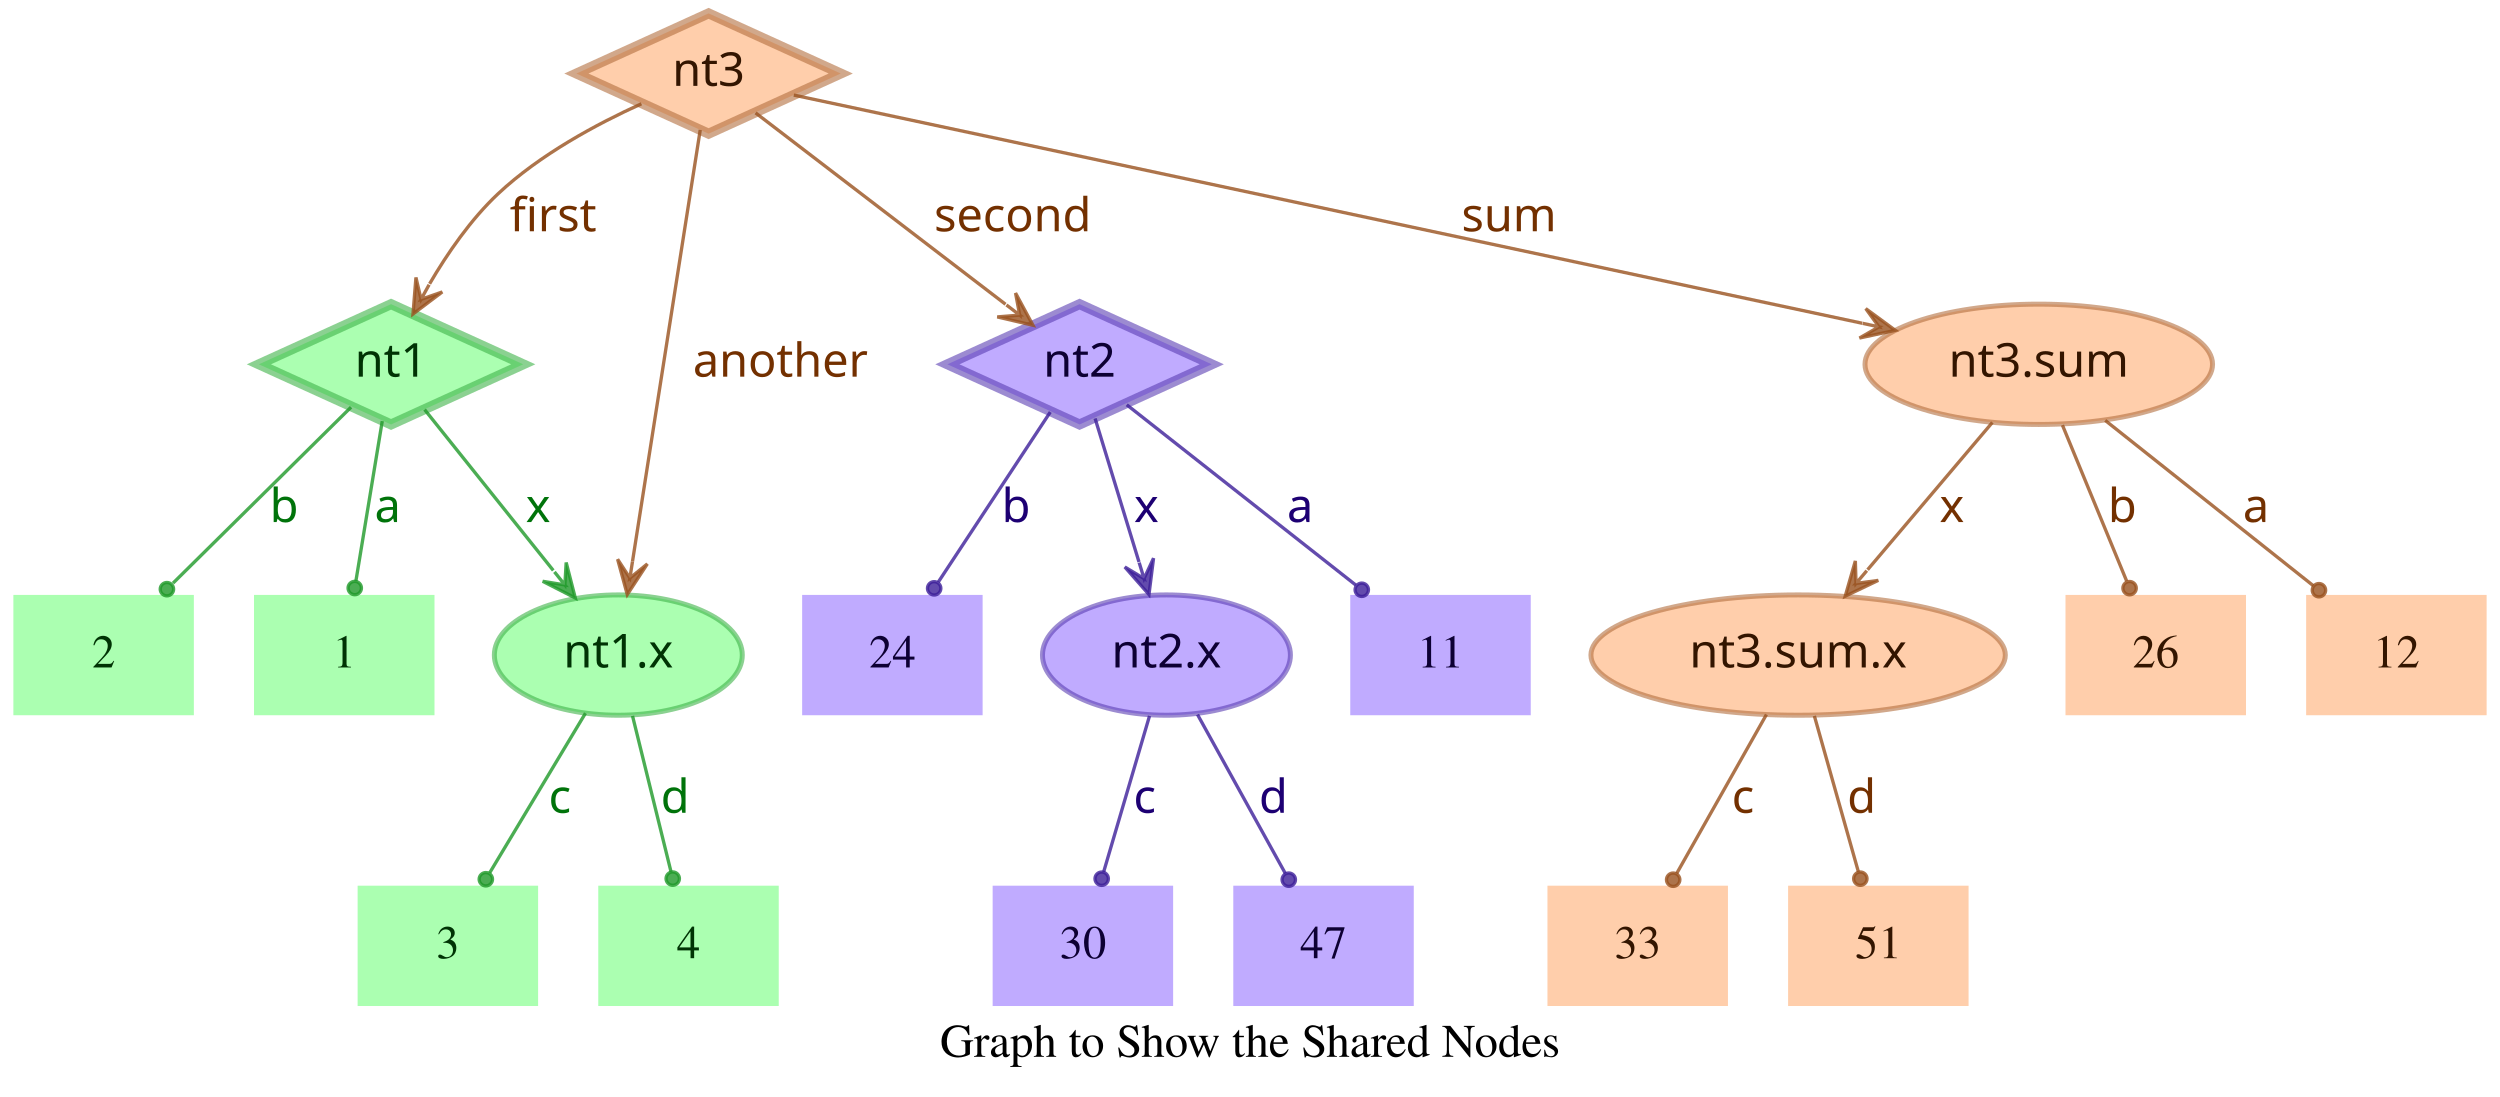
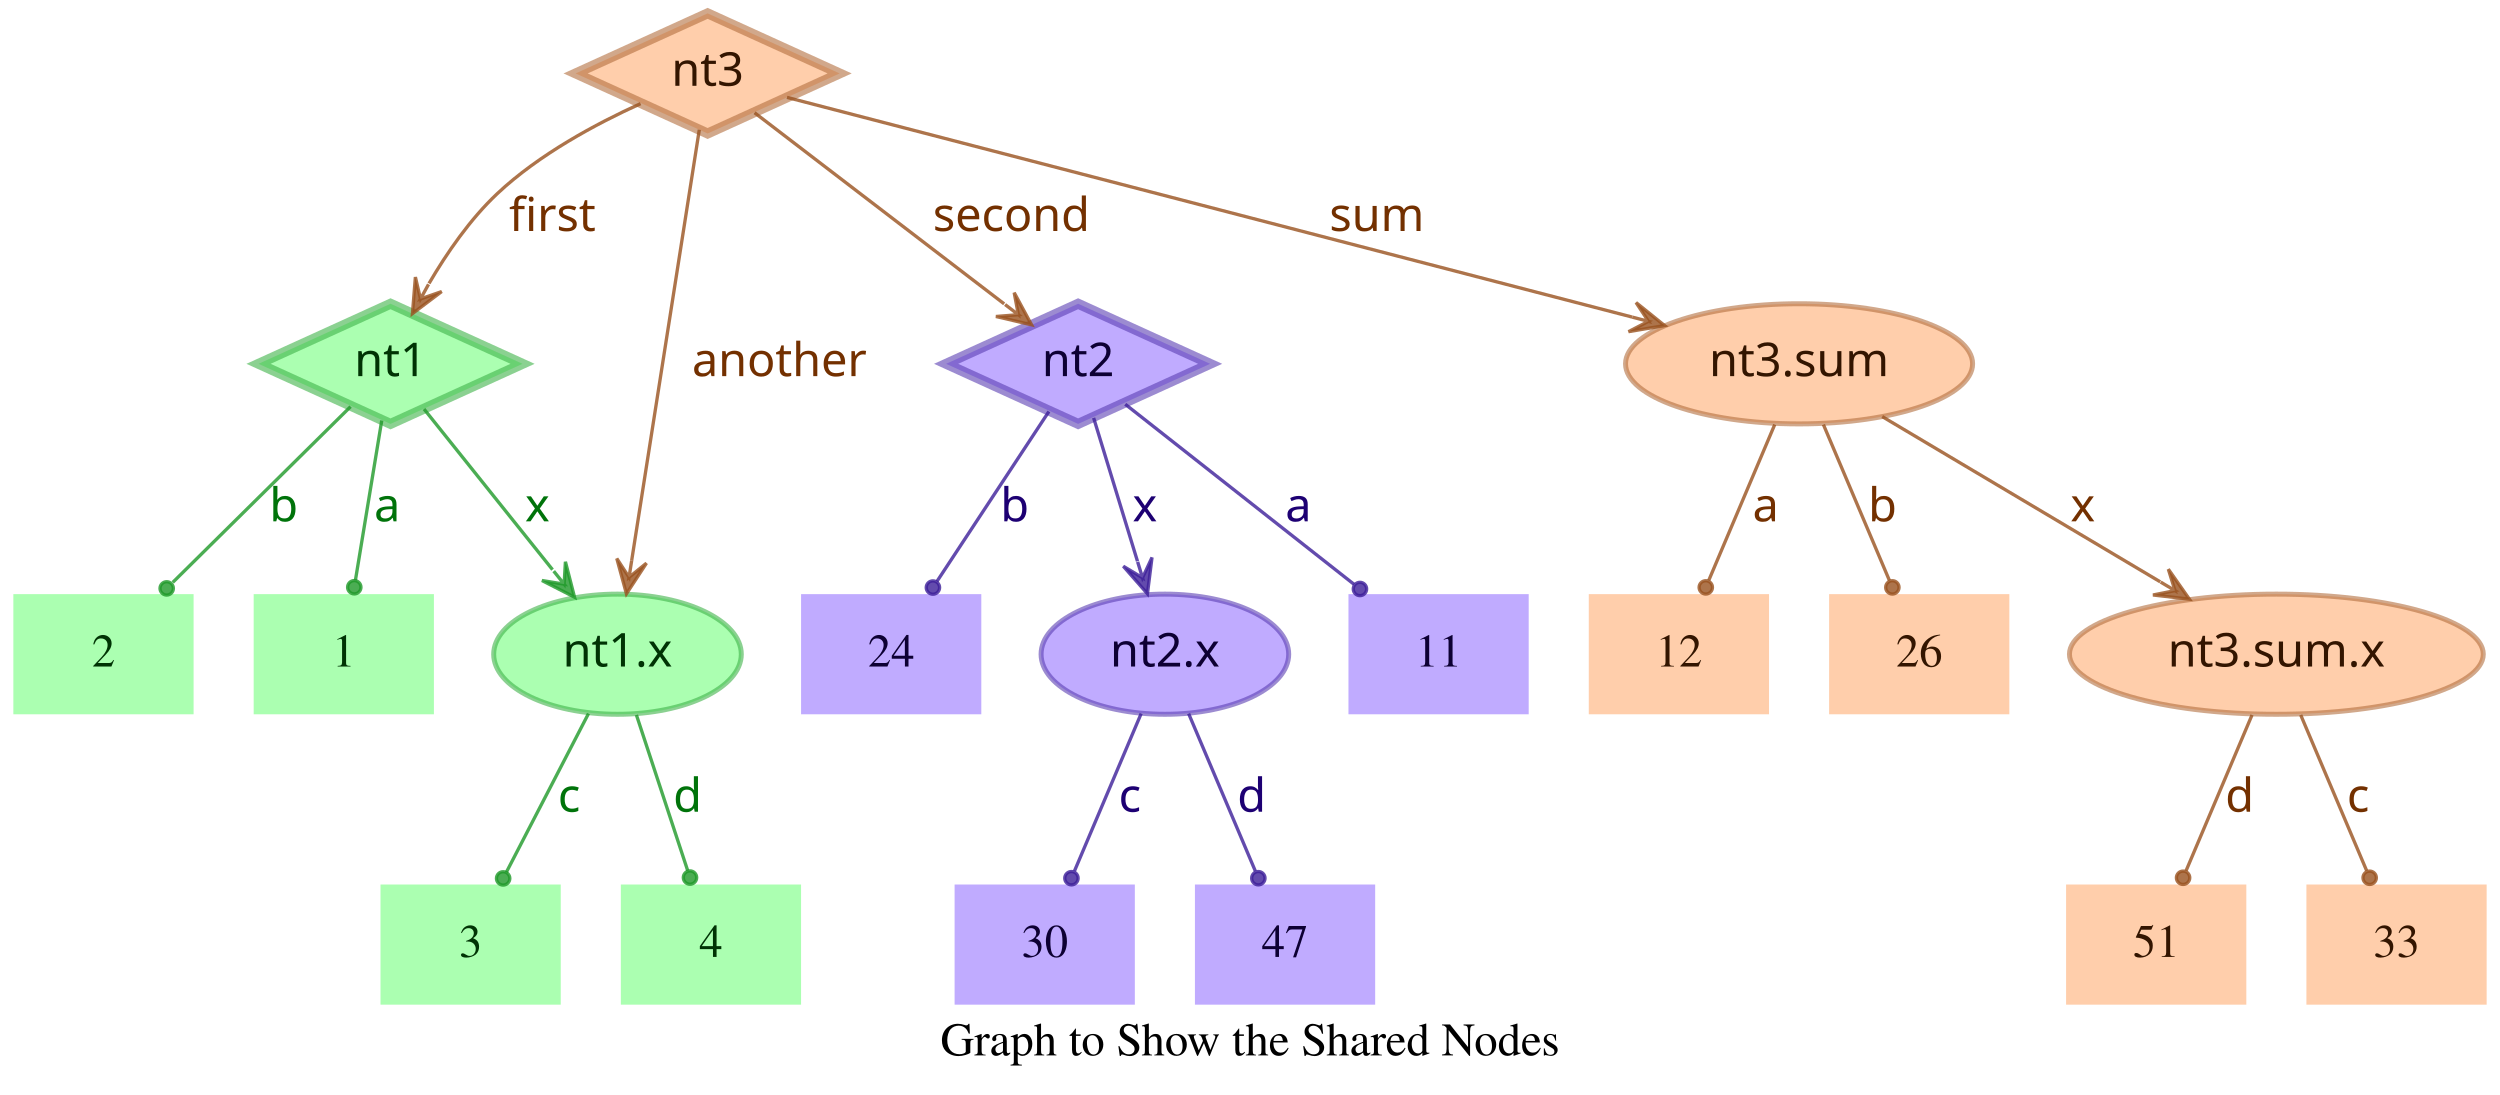
- <svg xmlns="http://www.w3.org/2000/svg" width="748pt" height="328pt" viewBox="0.00 0.00 748.00 328.00">
+ <svg xmlns="http://www.w3.org/2000/svg" width="749pt" height="328pt" viewBox="0.00 0.00 749.00 328.00">
  <g id="graph0" class="graph" transform="scale(1 1) rotate(0) translate(4 324)">
-     <polygon fill="transparent" stroke="transparent" points="-4,4 -4,-324 744,-324 744,4 -4,4" />
-     <text text-anchor="middle" x="370" y="-7.8" font-family="Times,serif" font-size="14.00">Graph to Show the Shared Nodes</text>
+     <polygon fill="transparent" stroke="transparent" points="-4,4 -4,-324 745,-324 745,4 -4,4" />
+     <text text-anchor="middle" x="370.5" y="-7.8" font-family="Times,serif" font-size="14.00">Graph to Show the Shared Nodes</text>
    <g id="node1" class="node">
      <polygon fill="#73ff7e" fill-opacity="0.6" stroke="#3eb248" stroke-width="3" stroke-opacity="0.6" points="113,-233 73.45,-215 113,-197 152.55,-215 113,-233" />
      <text text-anchor="middle" x="113" y="-211.3" font-family="Times-Roman bold" font-size="14.00" fill="#003304">nt1</text>
    </g>
    <g id="node4" class="node">
      <polygon fill="#73ff7e" fill-opacity="0.6" stroke="transparent" stroke-width="1.5" points="126,-146 72,-146 72,-110 126,-110 126,-146" />
      <text text-anchor="middle" x="99" y="-124.3" font-family="Times,serif" font-size="14.00" fill="#003304">1</text>
    </g>
    <g id="edge1" class="edge">
      <path fill="none" stroke="#1f9929" stroke-opacity="0.8" d="M110.37,-198.01C108.14,-184.47 104.92,-164.96 102.48,-150.13" />
      <ellipse fill="#1f9929" fill-opacity="0.8" stroke="#1f9929" stroke-opacity="0.8" cx="102.14" cy="-148.06" rx="2" ry="2" />
      <text text-anchor="middle" x="112" y="-167.8" font-family="Times-Roman bold" font-size="14.00" fill="#00730a">a</text>
    </g>
    <g id="node5" class="node">
      <polygon fill="#73ff7e" fill-opacity="0.6" stroke="transparent" stroke-width="1.5" points="54,-146 0,-146 0,-110 54,-110 54,-146" />
      <text text-anchor="middle" x="27" y="-124.3" font-family="Times,serif" font-size="14.00" fill="#003304">2</text>
    </g>
    <g id="edge2" class="edge">
      <path fill="none" stroke="#1f9929" stroke-opacity="0.8" d="M101.04,-202.18C87.28,-188.58 64.44,-166.01 47.76,-149.52" />
      <ellipse fill="#1f9929" fill-opacity="0.8" stroke="#1f9929" stroke-opacity="0.8" cx="45.94" cy="-147.72" rx="2" ry="2" />
      <text text-anchor="middle" x="81" y="-167.8" font-family="Times-Roman bold" font-size="14.00" fill="#00730a">b</text>
    </g>
    <g id="node6" class="node">
      <ellipse fill="#73ff7e" fill-opacity="0.6" stroke="#3eb248" stroke-width="1.5" stroke-opacity="0.6" cx="181" cy="-128" rx="37.09" ry="18" />
      <text text-anchor="middle" x="181" y="-124.3" font-family="Times-Roman bold" font-size="14.00" fill="#003304">nt1.x</text>
    </g>
    <g id="edge3" class="edge">
      <path fill="none" stroke="#1f9929" stroke-opacity="0.8" d="M123.03,-201.46C133.13,-188.83 148.97,-169.03 161.54,-153.32" />
      <polygon fill="#1f9929" fill-opacity="0.8" stroke="#1f9929" stroke-opacity="0.8" points="168.13,-145.08 165.4,-155.7 165.01,-148.99 161.89,-152.89 161.89,-152.89 161.89,-152.89 165.01,-148.99 158.37,-150.08 168.13,-145.08 168.13,-145.08" />
      <text text-anchor="middle" x="157" y="-167.8" font-family="Times-Roman bold" font-size="14.00" fill="#00730a">x</text>
    </g>
    <g id="node2" class="node">
      <polygon fill="#9673ff" fill-opacity="0.6" stroke="#5b3eb2" stroke-width="3" stroke-opacity="0.6" points="319,-233 279.45,-215 319,-197 358.55,-215 319,-233" />
      <text text-anchor="middle" x="319" y="-211.3" font-family="Times-Roman bold" font-size="14.00" fill="#0d0033">nt2</text>
    </g>
    <g id="node7" class="node">
      <polygon fill="#9673ff" fill-opacity="0.6" stroke="transparent" stroke-width="1.5" points="454,-146 400,-146 400,-110 454,-110 454,-146" />
      <text text-anchor="middle" x="427" y="-124.3" font-family="Times,serif" font-size="14.00" fill="#0d0033">11</text>
    </g>
    <g id="edge4" class="edge">
      <path fill="none" stroke="#3d1f99" stroke-opacity="0.8" d="M333.12,-202.89C350.49,-189.22 380.29,-165.76 401.66,-148.94" />
      <ellipse fill="#3d1f99" fill-opacity="0.8" stroke="#3d1f99" stroke-opacity="0.8" cx="403.44" cy="-147.54" rx="2" ry="2" />
      <text text-anchor="middle" x="385" y="-167.8" font-family="Times-Roman bold" font-size="14.00" fill="#1d0073">a</text>
    </g>
    <g id="node8" class="node">
      <polygon fill="#9673ff" fill-opacity="0.6" stroke="transparent" stroke-width="1.5" points="290,-146 236,-146 236,-110 290,-110 290,-146" />
      <text text-anchor="middle" x="263" y="-124.3" font-family="Times,serif" font-size="14.00" fill="#0d0033">24</text>
    </g>
    <g id="edge5" class="edge">
      <path fill="none" stroke="#3d1f99" stroke-opacity="0.8" d="M310.25,-200.72C301.27,-187.09 287.17,-165.69 276.71,-149.81" />
      <ellipse fill="#3d1f99" fill-opacity="0.8" stroke="#3d1f99" stroke-opacity="0.8" cx="275.5" cy="-147.97" rx="2" ry="2" />
      <text text-anchor="middle" x="300" y="-167.8" font-family="Times-Roman bold" font-size="14.00" fill="#1d0073">b</text>
    </g>
    <g id="node9" class="node">
      <ellipse fill="#9673ff" fill-opacity="0.6" stroke="#5b3eb2" stroke-width="1.5" stroke-opacity="0.6" cx="345" cy="-128" rx="37.09" ry="18" />
      <text text-anchor="middle" x="345" y="-124.3" font-family="Times-Roman bold" font-size="14.00" fill="#0d0033">nt2.x</text>
    </g>
    <g id="edge6" class="edge">
      <path fill="none" stroke="#3d1f99" stroke-opacity="0.8" d="M323.65,-198.8C327.29,-186.89 332.45,-170.02 336.79,-155.84" />
      <polygon fill="#3d1f99" fill-opacity="0.8" stroke="#3d1f99" stroke-opacity="0.8" points="339.77,-146.11 341.14,-156.99 338.3,-150.89 336.84,-155.67 336.84,-155.67 336.84,-155.67 338.3,-150.89 332.54,-154.36 339.77,-146.11 339.77,-146.11" />
      <text text-anchor="middle" x="339" y="-167.8" font-family="Times-Roman bold" font-size="14.00" fill="#1d0073">x</text>
    </g>
    <g id="node3" class="node">
      <polygon fill="#ffad73" fill-opacity="0.6" stroke="#b26f3e" stroke-width="3" stroke-opacity="0.6" points="208,-320 168.45,-302 208,-284 247.55,-302 208,-320" />
      <text text-anchor="middle" x="208" y="-298.3" font-family="Times-Roman bold" font-size="14.00" fill="#331500">nt3</text>
    </g>
    <g id="edge7" class="edge">
      <path fill="none" stroke="#99521f" stroke-opacity="0.8" d="M187.91,-292.95C174.66,-286.94 157.49,-277.74 145,-266 136.86,-258.35 129.88,-248.22 124.53,-239.08" />
      <polygon fill="#99521f" fill-opacity="0.8" stroke="#99521f" stroke-opacity="0.8" points="119.57,-230.05 128.33,-236.65 121.98,-234.44 124.39,-238.82 124.39,-238.82 124.39,-238.82 121.98,-234.44 120.45,-240.99 119.57,-230.05 119.57,-230.05" />
      <text text-anchor="middle" x="161.5" y="-254.8" font-family="Times-Roman bold" font-size="14.00" fill="#733000">first</text>
    </g>
    <g id="edge8" class="edge">
      <path fill="none" stroke="#99521f" stroke-opacity="0.8" d="M222.06,-290.23C240.91,-275.8 274.57,-250.02 296.85,-232.96" />
      <polygon fill="#99521f" fill-opacity="0.8" stroke="#99521f" stroke-opacity="0.8" points="305.06,-226.68 299.85,-236.33 301.09,-229.72 297.12,-232.76 297.12,-232.76 297.12,-232.76 301.09,-229.72 294.38,-229.18 305.06,-226.68 305.06,-226.68" />
      <text text-anchor="middle" x="299" y="-254.8" font-family="Times-Roman bold" font-size="14.00" fill="#733000">second</text>
    </g>
    <g id="edge9" class="edge">
      <path fill="none" stroke="#99521f" stroke-opacity="0.8" d="M205.51,-285.13C200.89,-255.68 190.94,-192.3 185.24,-156" />
      <polygon fill="#99521f" fill-opacity="0.8" stroke="#99521f" stroke-opacity="0.8" points="183.68,-146.1 189.68,-155.28 184.46,-151.04 185.24,-155.98 185.24,-155.98 185.24,-155.98 184.46,-151.04 180.79,-156.68 183.68,-146.1 183.68,-146.1" />
      <text text-anchor="middle" x="229.5" y="-211.3" font-family="Times-Roman bold" font-size="14.00" fill="#733000">another</text>
    </g>
    <g id="node10" class="node">
-       <ellipse fill="#ffad73" fill-opacity="0.6" stroke="#b26f3e" stroke-width="1.5" stroke-opacity="0.6" cx="606" cy="-215" rx="51.99" ry="18" />
-       <text text-anchor="middle" x="606" y="-211.3" font-family="Times-Roman bold" font-size="14.00" fill="#331500">nt3.sum</text>
+       <ellipse fill="#ffad73" fill-opacity="0.6" stroke="#b26f3e" stroke-width="1.5" stroke-opacity="0.6" cx="535" cy="-215" rx="51.99" ry="18" />
+       <text text-anchor="middle" x="535" y="-211.3" font-family="Times-Roman bold" font-size="14.00" fill="#331500">nt3.sum</text>
    </g>
    <g id="edge10" class="edge">
-       <path fill="none" stroke="#99521f" stroke-opacity="0.8" d="M233.5,-295.55C297.62,-281.86 466.58,-245.78 553.18,-227.28" />
-       <polygon fill="#99521f" fill-opacity="0.8" stroke="#99521f" stroke-opacity="0.8" points="563.07,-225.17 554.23,-231.66 558.18,-226.21 553.29,-227.26 553.29,-227.26 553.29,-227.26 558.18,-226.21 552.35,-222.86 563.07,-225.17 563.07,-225.17" />
-       <text text-anchor="middle" x="447.5" y="-254.8" font-family="Times-Roman bold" font-size="14.00" fill="#733000">sum</text>
+       <path fill="none" stroke="#99521f" stroke-opacity="0.8" d="M231.78,-294.82C284.77,-281.04 413.49,-247.59 485.01,-229" />
+       <polygon fill="#99521f" fill-opacity="0.8" stroke="#99521f" stroke-opacity="0.8" points="494.71,-226.47 486.16,-233.35 489.87,-227.73 485.03,-228.99 485.03,-228.99 485.03,-228.99 489.87,-227.73 483.89,-224.63 494.71,-226.47 494.71,-226.47" />
+       <text text-anchor="middle" x="408.5" y="-254.8" font-family="Times-Roman bold" font-size="14.00" fill="#733000">sum</text>
    </g>
    <g id="node11" class="node">
-       <polygon fill="#73ff7e" fill-opacity="0.6" stroke="transparent" stroke-width="1.5" points="157,-59 103,-59 103,-23 157,-23 157,-59" />
-       <text text-anchor="middle" x="130" y="-37.3" font-family="Times,serif" font-size="14.00" fill="#003304">3</text>
+       <polygon fill="#73ff7e" fill-opacity="0.6" stroke="transparent" stroke-width="1.5" points="164,-59 110,-59 110,-23 164,-23 164,-59" />
+       <text text-anchor="middle" x="137" y="-37.3" font-family="Times,serif" font-size="14.00" fill="#003304">3</text>
    </g>
    <g id="edge11" class="edge">
-       <path fill="none" stroke="#1f9929" stroke-opacity="0.8" d="M171.17,-110.61C163,-97 151.34,-77.56 142.51,-62.85" />
-       <ellipse fill="#1f9929" fill-opacity="0.8" stroke="#1f9929" stroke-opacity="0.8" cx="141.36" cy="-60.93" rx="2" ry="2" />
-       <text text-anchor="middle" x="163.5" y="-80.8" font-family="Times-Roman bold" font-size="14.00" fill="#00730a">c</text>
+       <path fill="none" stroke="#1f9929" stroke-opacity="0.8" d="M172.31,-110.21C165.24,-96.56 155.24,-77.24 147.69,-62.65" />
+       <ellipse fill="#1f9929" fill-opacity="0.8" stroke="#1f9929" stroke-opacity="0.8" cx="146.74" cy="-60.83" rx="2" ry="2" />
+       <text text-anchor="middle" x="166.5" y="-80.8" font-family="Times-Roman bold" font-size="14.00" fill="#00730a">c</text>
    </g>
    <g id="node12" class="node">
-       <polygon fill="#73ff7e" fill-opacity="0.6" stroke="transparent" stroke-width="1.5" points="229,-59 175,-59 175,-23 229,-23 229,-59" />
-       <text text-anchor="middle" x="202" y="-37.3" font-family="Times,serif" font-size="14.00" fill="#003304">4</text>
+       <polygon fill="#73ff7e" fill-opacity="0.6" stroke="transparent" stroke-width="1.5" points="236,-59 182,-59 182,-23 236,-23 236,-59" />
+       <text text-anchor="middle" x="209" y="-37.3" font-family="Times,serif" font-size="14.00" fill="#003304">4</text>
    </g>
    <g id="edge12" class="edge">
-       <path fill="none" stroke="#1f9929" stroke-opacity="0.8" d="M185.25,-109.8C188.58,-96.32 193.23,-77.5 196.78,-63.11" />
-       <ellipse fill="#1f9929" fill-opacity="0.8" stroke="#1f9929" stroke-opacity="0.8" cx="197.28" cy="-61.12" rx="2" ry="2" />
-       <text text-anchor="middle" x="198" y="-80.8" font-family="Times-Roman bold" font-size="14.00" fill="#00730a">d</text>
+       <path fill="none" stroke="#1f9929" stroke-opacity="0.8" d="M186.67,-109.8C191.11,-96.32 197.31,-77.5 202.05,-63.11" />
+       <ellipse fill="#1f9929" fill-opacity="0.8" stroke="#1f9929" stroke-opacity="0.8" cx="202.72" cy="-61.08" rx="2" ry="2" />
+       <text text-anchor="middle" x="202" y="-80.8" font-family="Times-Roman bold" font-size="14.00" fill="#00730a">d</text>
    </g>
    <g id="node13" class="node">
-       <polygon fill="#9673ff" fill-opacity="0.6" stroke="transparent" stroke-width="1.5" points="347,-59 293,-59 293,-23 347,-23 347,-59" />
-       <text text-anchor="middle" x="320" y="-37.3" font-family="Times,serif" font-size="14.00" fill="#0d0033">30</text>
+       <polygon fill="#9673ff" fill-opacity="0.6" stroke="transparent" stroke-width="1.5" points="336,-59 282,-59 282,-23 336,-23 336,-59" />
+       <text text-anchor="middle" x="309" y="-37.3" font-family="Times,serif" font-size="14.00" fill="#0d0033">30</text>
    </g>
    <g id="edge13" class="edge">
-       <path fill="none" stroke="#3d1f99" stroke-opacity="0.8" d="M339.94,-109.8C335.98,-96.32 330.44,-77.5 326.21,-63.11" />
-       <ellipse fill="#3d1f99" fill-opacity="0.8" stroke="#3d1f99" stroke-opacity="0.8" cx="325.62" cy="-61.09" rx="2" ry="2" />
-       <text text-anchor="middle" x="338.5" y="-80.8" font-family="Times-Roman bold" font-size="14.00" fill="#1d0073">c</text>
+       <path fill="none" stroke="#3d1f99" stroke-opacity="0.8" d="M337.89,-110.21C332.16,-96.67 324.07,-77.57 317.9,-63.02" />
+       <ellipse fill="#3d1f99" fill-opacity="0.8" stroke="#3d1f99" stroke-opacity="0.8" cx="317" cy="-60.89" rx="2" ry="2" />
+       <text text-anchor="middle" x="334.5" y="-80.8" font-family="Times-Roman bold" font-size="14.00" fill="#1d0073">c</text>
    </g>
    <g id="node14" class="node">
-       <polygon fill="#9673ff" fill-opacity="0.6" stroke="transparent" stroke-width="1.5" points="419,-59 365,-59 365,-23 419,-23 419,-59" />
-       <text text-anchor="middle" x="392" y="-37.3" font-family="Times,serif" font-size="14.00" fill="#0d0033">47</text>
+       <polygon fill="#9673ff" fill-opacity="0.6" stroke="transparent" stroke-width="1.5" points="408,-59 354,-59 354,-23 408,-23 408,-59" />
+       <text text-anchor="middle" x="381" y="-37.3" font-family="Times,serif" font-size="14.00" fill="#0d0033">47</text>
    </g>
    <g id="edge14" class="edge">
-       <path fill="none" stroke="#3d1f99" stroke-opacity="0.8" d="M354.29,-110.21C361.83,-96.56 372.51,-77.24 380.58,-62.65" />
-       <ellipse fill="#3d1f99" fill-opacity="0.8" stroke="#3d1f99" stroke-opacity="0.8" cx="381.6" cy="-60.8" rx="2" ry="2" />
-       <text text-anchor="middle" x="377" y="-80.8" font-family="Times-Roman bold" font-size="14.00" fill="#1d0073">d</text>
+       <path fill="none" stroke="#3d1f99" stroke-opacity="0.8" d="M352.11,-110.21C357.84,-96.67 365.93,-77.57 372.1,-63.02" />
+       <ellipse fill="#3d1f99" fill-opacity="0.8" stroke="#3d1f99" stroke-opacity="0.8" cx="373" cy="-60.89" rx="2" ry="2" />
+       <text text-anchor="middle" x="371" y="-80.8" font-family="Times-Roman bold" font-size="14.00" fill="#1d0073">d</text>
    </g>
    <g id="node15" class="node">
-       <polygon fill="#ffad73" fill-opacity="0.6" stroke="transparent" stroke-width="1.5" points="740,-146 686,-146 686,-110 740,-110 740,-146" />
-       <text text-anchor="middle" x="713" y="-124.3" font-family="Times,serif" font-size="14.00" fill="#331500">12</text>
+       <ellipse fill="#ffad73" fill-opacity="0.6" stroke="#b26f3e" stroke-width="1.5" stroke-opacity="0.6" cx="678" cy="-128" rx="61.99" ry="18" />
+       <text text-anchor="middle" x="678" y="-124.3" font-family="Times-Roman bold" font-size="14.00" fill="#331500">nt3.sum.x</text>
    </g>
    <g id="edge15" class="edge">
-       <path fill="none" stroke="#99521f" stroke-opacity="0.8" d="M625.88,-198.21C643.47,-184.23 669.23,-163.77 688.18,-148.72" />
-       <ellipse fill="#99521f" fill-opacity="0.8" stroke="#99521f" stroke-opacity="0.8" cx="689.83" cy="-147.41" rx="2" ry="2" />
-       <text text-anchor="middle" x="671" y="-167.8" font-family="Times-Roman bold" font-size="14.00" fill="#733000">a</text>
+       <path fill="none" stroke="#99521f" stroke-opacity="0.8" d="M559.91,-199.19C582.96,-185.49 617.45,-164.99 643.21,-149.68" />
+       <polygon fill="#99521f" fill-opacity="0.8" stroke="#99521f" stroke-opacity="0.8" points="651.93,-144.5 645.63,-153.48 647.63,-147.05 643.33,-149.61 643.33,-149.61 643.33,-149.61 647.63,-147.05 641.03,-145.74 651.93,-144.5 651.93,-144.5" />
+       <text text-anchor="middle" x="620" y="-167.8" font-family="Times-Roman bold" font-size="14.00" fill="#733000">x</text>
    </g>
    <g id="node16" class="node">
-       <ellipse fill="#ffad73" fill-opacity="0.6" stroke="#b26f3e" stroke-width="1.5" stroke-opacity="0.6" cx="534" cy="-128" rx="61.99" ry="18" />
-       <text text-anchor="middle" x="534" y="-124.3" font-family="Times-Roman bold" font-size="14.00" fill="#331500">nt3.sum.x</text>
+       <polygon fill="#ffad73" fill-opacity="0.6" stroke="transparent" stroke-width="1.5" points="526,-146 472,-146 472,-110 526,-110 526,-146" />
+       <text text-anchor="middle" x="499" y="-124.3" font-family="Times,serif" font-size="14.00" fill="#331500">12</text>
    </g>
    <g id="edge16" class="edge">
-       <path fill="none" stroke="#99521f" stroke-opacity="0.8" d="M592.12,-197.61C581.53,-185.11 566.77,-167.69 554.78,-153.53" />
-       <polygon fill="#99521f" fill-opacity="0.8" stroke="#99521f" stroke-opacity="0.8" points="548.09,-145.63 557.98,-150.35 551.32,-149.44 554.55,-153.26 554.55,-153.26 554.55,-153.26 551.32,-149.44 551.12,-156.17 548.09,-145.63 548.09,-145.63" />
-       <text text-anchor="middle" x="580" y="-167.8" font-family="Times-Roman bold" font-size="14.00" fill="#733000">x</text>
+       <path fill="none" stroke="#99521f" stroke-opacity="0.8" d="M527.71,-196.8C522.01,-183.32 514.04,-164.5 507.94,-150.11" />
+       <ellipse fill="#99521f" fill-opacity="0.8" stroke="#99521f" stroke-opacity="0.8" cx="507.05" cy="-148.02" rx="2" ry="2" />
+       <text text-anchor="middle" x="525" y="-167.8" font-family="Times-Roman bold" font-size="14.00" fill="#733000">a</text>
    </g>
    <g id="node17" class="node">
-       <polygon fill="#ffad73" fill-opacity="0.6" stroke="transparent" stroke-width="1.5" points="668,-146 614,-146 614,-110 668,-110 668,-146" />
-       <text text-anchor="middle" x="641" y="-124.3" font-family="Times,serif" font-size="14.00" fill="#331500">26</text>
+       <polygon fill="#ffad73" fill-opacity="0.6" stroke="transparent" stroke-width="1.5" points="598,-146 544,-146 544,-110 598,-110 598,-146" />
+       <text text-anchor="middle" x="571" y="-124.3" font-family="Times,serif" font-size="14.00" fill="#331500">26</text>
    </g>
    <g id="edge17" class="edge">
-       <path fill="none" stroke="#99521f" stroke-opacity="0.8" d="M613.08,-196.8C618.63,-183.32 626.38,-164.5 632.31,-150.11" />
-       <ellipse fill="#99521f" fill-opacity="0.8" stroke="#99521f" stroke-opacity="0.8" cx="633.17" cy="-148.02" rx="2" ry="2" />
-       <text text-anchor="middle" x="631" y="-167.8" font-family="Times-Roman bold" font-size="14.00" fill="#733000">b</text>
+       <path fill="none" stroke="#99521f" stroke-opacity="0.8" d="M542.29,-196.8C547.99,-183.32 555.96,-164.5 562.06,-150.11" />
+       <ellipse fill="#99521f" fill-opacity="0.8" stroke="#99521f" stroke-opacity="0.8" cx="562.95" cy="-148.02" rx="2" ry="2" />
+       <text text-anchor="middle" x="560" y="-167.8" font-family="Times-Roman bold" font-size="14.00" fill="#733000">b</text>
    </g>
    <g id="node18" class="node">
-       <polygon fill="#ffad73" fill-opacity="0.6" stroke="transparent" stroke-width="1.5" points="513,-59 459,-59 459,-23 513,-23 513,-59" />
-       <text text-anchor="middle" x="486" y="-37.3" font-family="Times,serif" font-size="14.00" fill="#331500">33</text>
+       <polygon fill="#ffad73" fill-opacity="0.6" stroke="transparent" stroke-width="1.5" points="669,-59 615,-59 615,-23 669,-23 669,-59" />
+       <text text-anchor="middle" x="642" y="-37.3" font-family="Times,serif" font-size="14.00" fill="#331500">51</text>
    </g>
    <g id="edge18" class="edge">
-       <path fill="none" stroke="#99521f" stroke-opacity="0.8" d="M524.52,-110.21C516.81,-96.56 505.9,-77.24 497.66,-62.65" />
-       <ellipse fill="#99521f" fill-opacity="0.8" stroke="#99521f" stroke-opacity="0.8" cx="496.61" cy="-60.79" rx="2" ry="2" />
-       <text text-anchor="middle" x="517.5" y="-80.8" font-family="Times-Roman bold" font-size="14.00" fill="#733000">c</text>
+       <path fill="none" stroke="#99521f" stroke-opacity="0.8" d="M670.71,-109.8C665.01,-96.32 657.04,-77.5 650.94,-63.11" />
+       <ellipse fill="#99521f" fill-opacity="0.8" stroke="#99521f" stroke-opacity="0.8" cx="650.05" cy="-61.02" rx="2" ry="2" />
+       <text text-anchor="middle" x="667" y="-80.8" font-family="Times-Roman bold" font-size="14.00" fill="#733000">d</text>
    </g>
    <g id="node19" class="node">
-       <polygon fill="#ffad73" fill-opacity="0.6" stroke="transparent" stroke-width="1.5" points="585,-59 531,-59 531,-23 585,-23 585,-59" />
-       <text text-anchor="middle" x="558" y="-37.3" font-family="Times,serif" font-size="14.00" fill="#331500">51</text>
+       <polygon fill="#ffad73" fill-opacity="0.6" stroke="transparent" stroke-width="1.5" points="741,-59 687,-59 687,-23 741,-23 741,-59" />
+       <text text-anchor="middle" x="714" y="-37.3" font-family="Times,serif" font-size="14.00" fill="#331500">33</text>
    </g>
    <g id="edge19" class="edge">
-       <path fill="none" stroke="#99521f" stroke-opacity="0.8" d="M538.86,-109.8C542.66,-96.32 547.98,-77.5 552.04,-63.11" />
-       <ellipse fill="#99521f" fill-opacity="0.8" stroke="#99521f" stroke-opacity="0.8" cx="552.61" cy="-61.1" rx="2" ry="2" />
-       <text text-anchor="middle" x="553" y="-80.8" font-family="Times-Roman bold" font-size="14.00" fill="#733000">d</text>
+       <path fill="none" stroke="#99521f" stroke-opacity="0.8" d="M685.29,-109.8C690.99,-96.32 698.96,-77.5 705.06,-63.11" />
+       <ellipse fill="#99521f" fill-opacity="0.8" stroke="#99521f" stroke-opacity="0.8" cx="705.95" cy="-61.02" rx="2" ry="2" />
+       <text text-anchor="middle" x="702.5" y="-80.8" font-family="Times-Roman bold" font-size="14.00" fill="#733000">c</text>
    </g>
  </g>
</svg>
